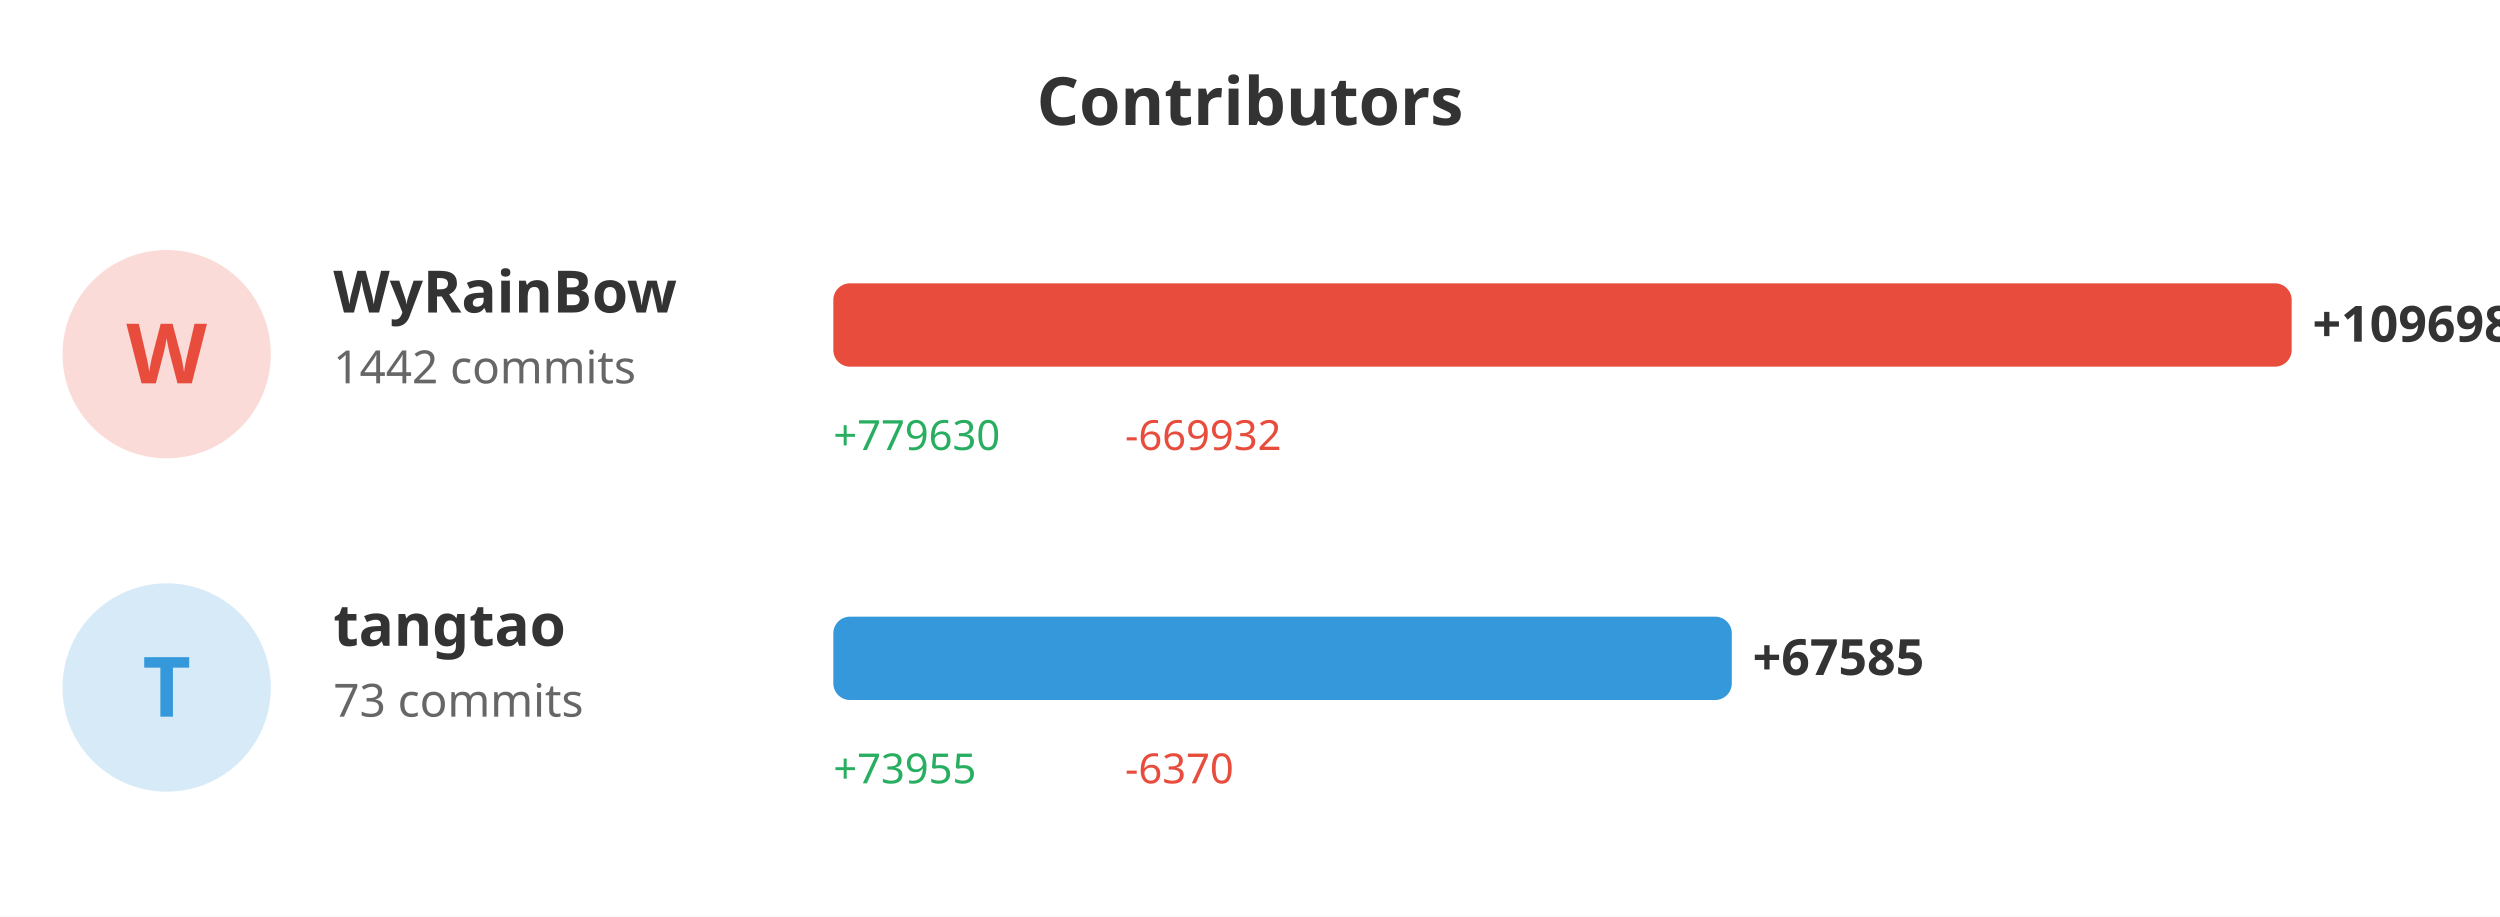
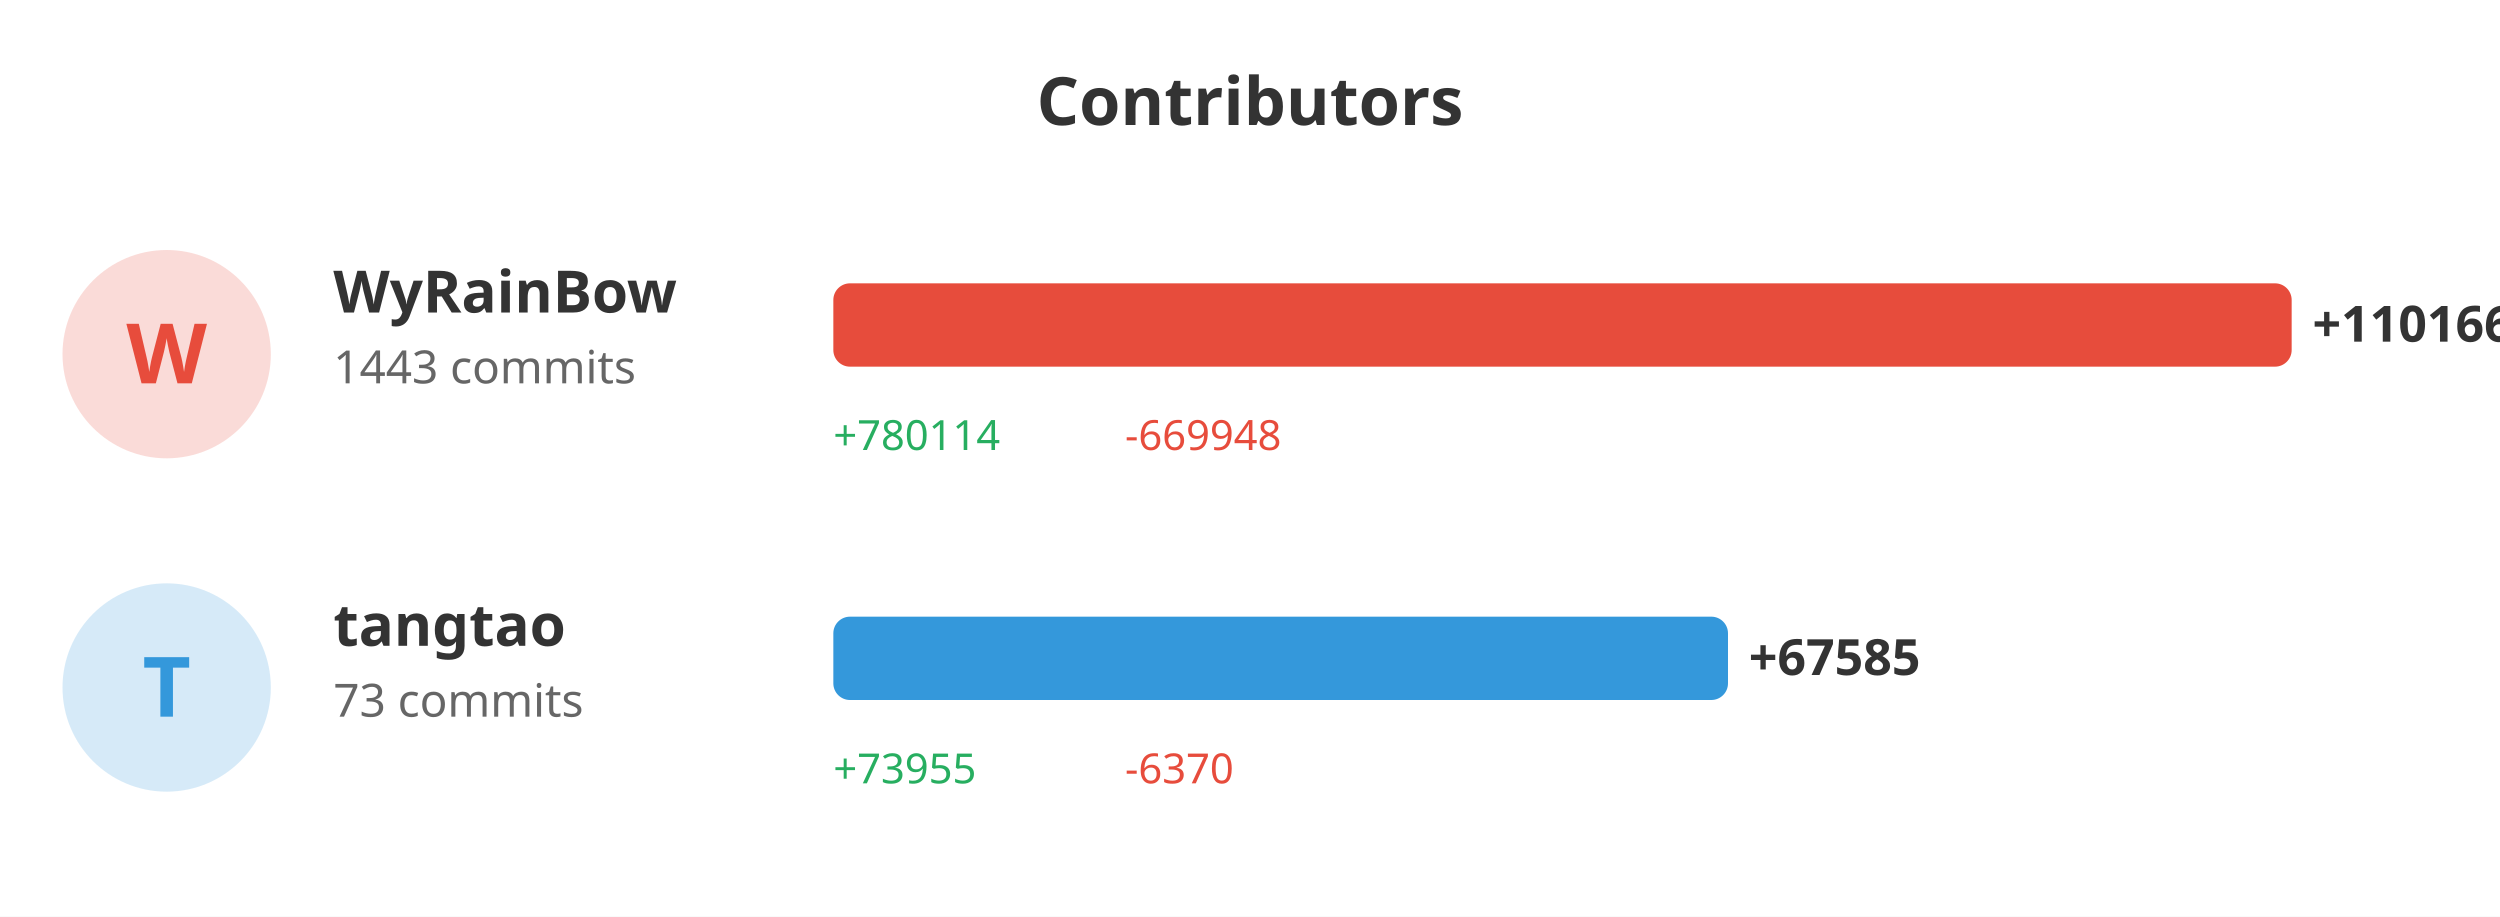
<svg xmlns="http://www.w3.org/2000/svg" width="600" height="220">
  <rect width="100%" height="100%" fill="#ffffff" />
  <text x="300" y="30" fill="#333" font-size="16" font-weight="bold" text-anchor="middle" font-family="sans-serif">Contributors</text>
  <circle cx="40" cy="85" r="25" fill="#e74c3c" opacity="0.2" />
  <text x="40" y="92" fill="#e74c3c" font-size="20" font-weight="bold" text-anchor="middle" font-family="sans-serif">W</text>
  <text x="80" y="75" fill="#333" font-size="14" font-weight="bold" font-family="sans-serif">WyRainBow</text>
-   <text x="80" y="92" fill="#666" font-size="11" font-family="sans-serif">1442 commits</text>
+   <text x="80" y="92" fill="#666" font-size="11" font-family="sans-serif">1443 commits</text>
  <rect x="200" y="68" width="350.0" height="20" fill="#e74c3c" rx="4" />
-   <text x="555.0" y="82" fill="#333" font-size="12" font-weight="bold" font-family="sans-serif">+109698</text>
-   <text x="200" y="108" fill="#27ae60" font-size="10" font-family="sans-serif">+779630</text>
-   <text x="270" y="108" fill="#e74c3c" font-size="10" font-family="sans-serif">-669932</text>
+   <text x="555.0" y="82" fill="#333" font-size="12" font-weight="bold" font-family="sans-serif">+110166</text>
+   <text x="200" y="108" fill="#27ae60" font-size="10" font-family="sans-serif">+780114</text>
+   <text x="270" y="108" fill="#e74c3c" font-size="10" font-family="sans-serif">-669948</text>
  <circle cx="40" cy="165" r="25" fill="#3498db" opacity="0.2" />
  <text x="40" y="172" fill="#3498db" font-size="20" font-weight="bold" text-anchor="middle" font-family="sans-serif">T</text>
  <text x="80" y="155" fill="#333" font-size="14" font-weight="bold" font-family="sans-serif">tangtao</text>
  <text x="80" y="172" fill="#666" font-size="11" font-family="sans-serif">73 commits</text>
-   <rect x="200" y="148" width="215.635" height="20" fill="#3498db" rx="4" />
-   <text x="420.635" y="162" fill="#333" font-size="12" font-weight="bold" font-family="sans-serif">+67585</text>
+   <rect x="200" y="148" width="214.719" height="20" fill="#3498db" rx="4" />
+   <text x="419.719" y="162" fill="#333" font-size="12" font-weight="bold" font-family="sans-serif">+67585</text>
  <text x="200" y="188" fill="#27ae60" font-size="10" font-family="sans-serif">+73955</text>
  <text x="270" y="188" fill="#e74c3c" font-size="10" font-family="sans-serif">-6370</text>
</svg>
